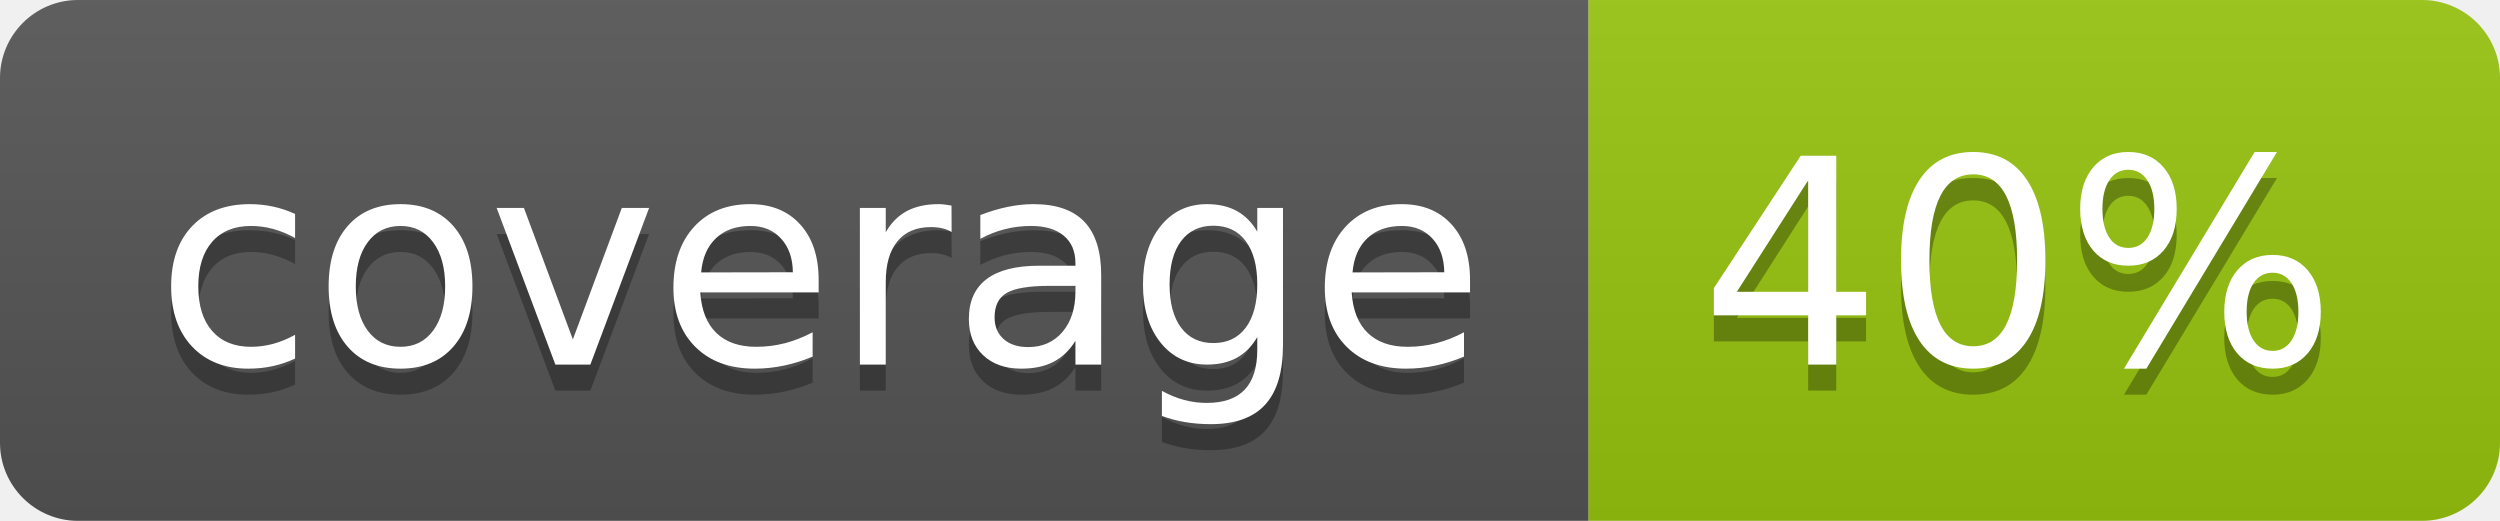
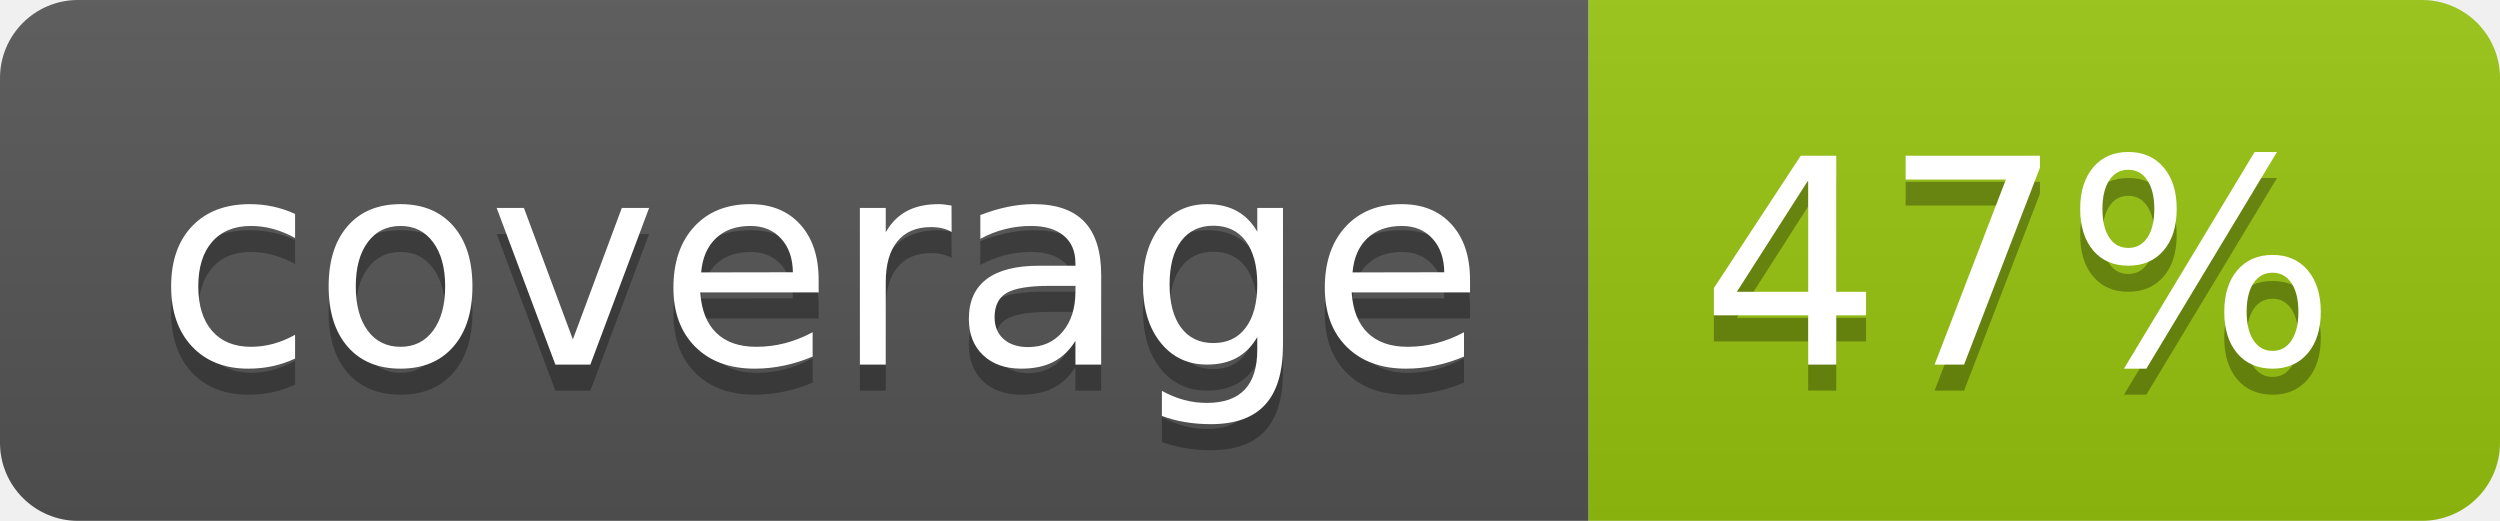
<svg xmlns="http://www.w3.org/2000/svg" width="96" height="20">
  <linearGradient id="b" x2="0" y2="100%">
    <stop offset="0" stop-color="#bbb" stop-opacity=".1" />
    <stop offset="1" stop-opacity=".1" />
  </linearGradient>
  <clipPath id="a">
    <rect width="96" height="20" rx="3" fill="#fff" />
  </clipPath>
  <g clip-path="url(#a)">
    <path fill="#555" d="M0 0h61v20H0z" />
    <path fill="#97C50F" d="M61 0h35v20H61z" />
    <path fill="url(#b)" d="M0 0h96v20H0z" />
  </g>
  <g fill="#fff" text-anchor="middle" font-family="DejaVu Sans,Verdana,Geneva,sans-serif" font-size="110">
    <text x="315" y="150" fill="#010101" fill-opacity=".3" transform="scale(.1)" textLength="510">coverage</text>
    <text x="315" y="140" transform="scale(.1)" textLength="510">coverage</text>
-     <text x="775" y="150" fill="#010101" fill-opacity=".3" transform="scale(.1)" textLength="250">40%</text>
-     <text x="775" y="140" transform="scale(.1)" textLength="250">40%</text>
+     <text x="775" y="150" fill="#010101" fill-opacity=".3" transform="scale(.1)" textLength="250">47%</text>
+     <text x="775" y="140" transform="scale(.1)" textLength="250">47%</text>
  </g>
</svg>
